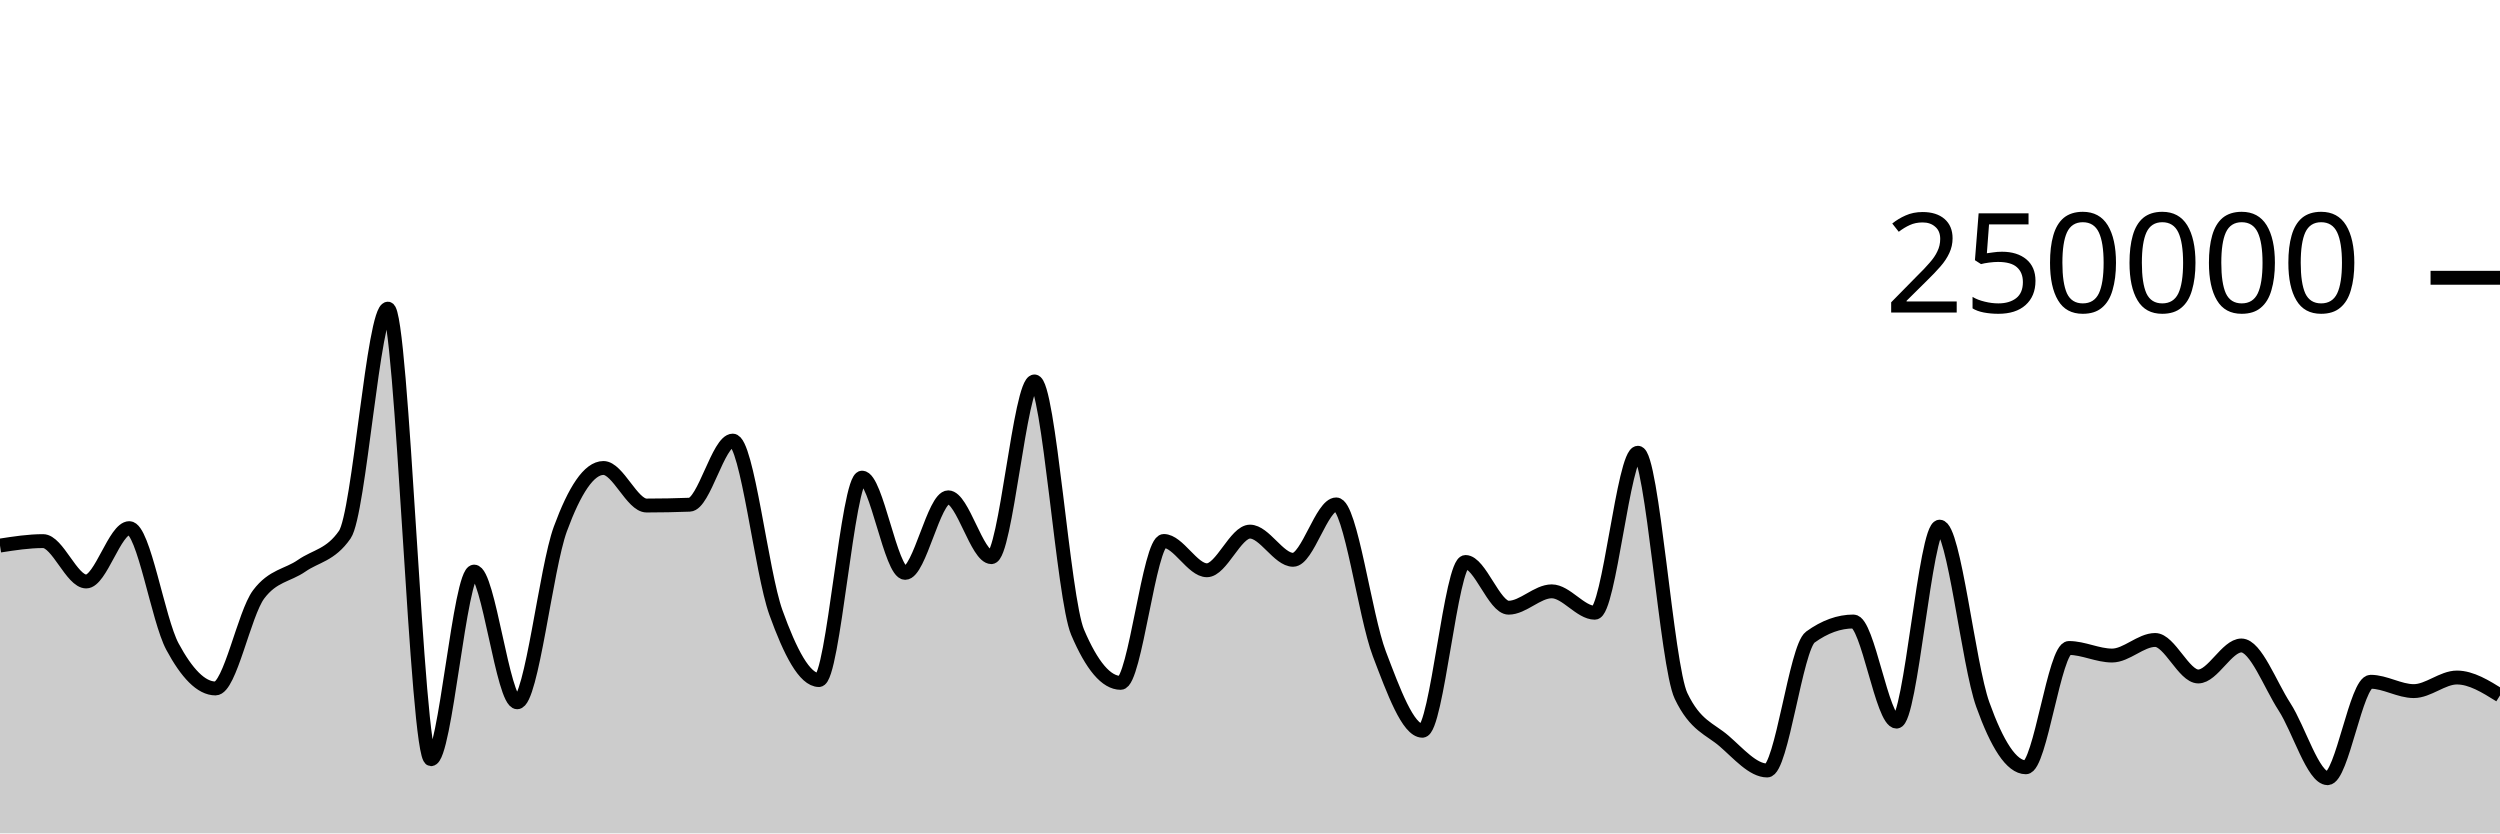
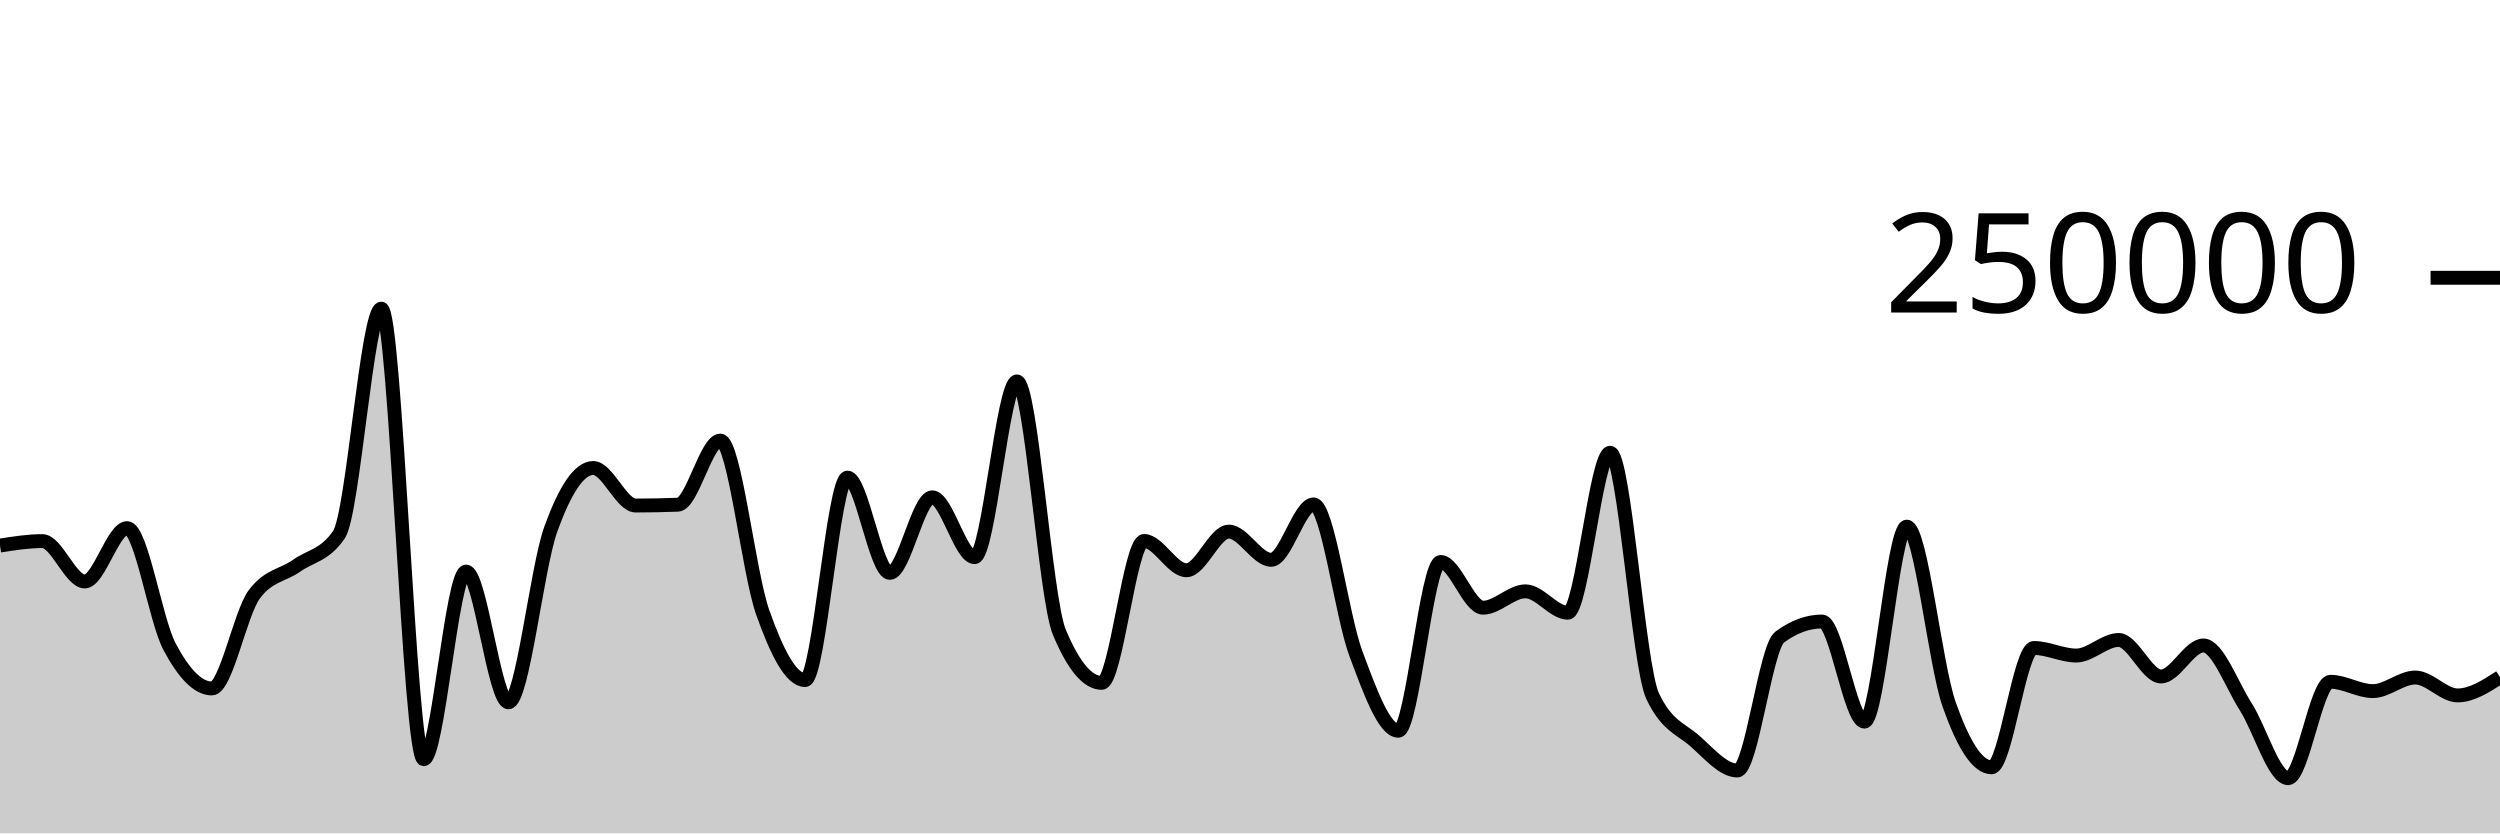
<svg xmlns="http://www.w3.org/2000/svg" viewBox="0 0 180 60">
  <g transform="translate(0,20)">
-     <path class="area" fill="rgba(0, 0, 0, 0.2)" d="M0,19.281C1.034,19.12,2.069,18.96,3.103,18.96C4.138,18.96,5.172,21.867,6.207,21.867C7.241,21.867,8.276,18.025,9.31,18.025C10.345,18.025,11.379,24.628,12.414,26.552C13.448,28.476,14.483,29.569,15.517,29.569C16.552,29.569,17.586,24.174,18.621,22.797C19.655,21.421,20.69,21.45,21.724,20.732C22.759,20.015,23.793,19.985,24.828,18.491C25.862,16.996,26.897,2.222,27.931,2.222C28.966,2.222,30,34.662,31.034,34.662C32.069,34.662,33.103,21.154,34.138,21.154C35.172,21.154,36.207,30.565,37.241,30.565C38.276,30.565,39.31,20.899,40.345,18.088C41.379,15.276,42.414,13.695,43.448,13.695C44.483,13.695,45.517,16.398,46.552,16.398C47.586,16.398,48.621,16.378,49.655,16.339C50.69,16.299,51.724,11.723,52.759,11.723C53.793,11.723,54.828,21.217,55.862,24.09C56.897,26.964,57.931,28.964,58.966,28.964C60,28.964,61.034,14.389,62.069,14.389C63.103,14.389,64.138,21.247,65.172,21.247C66.207,21.247,67.241,15.807,68.276,15.807C69.31,15.807,70.345,20.114,71.379,20.114C72.414,20.114,73.448,7.463,74.483,7.463C75.517,7.463,76.552,23.085,77.586,25.517C78.621,27.95,79.655,29.166,80.69,29.166C81.724,29.166,82.759,18.95,83.793,18.95C84.828,18.95,85.862,21.059,86.897,21.059C87.931,21.059,88.966,18.276,90,18.276C91.034,18.276,92.069,20.306,93.103,20.306C94.138,20.306,95.172,16.318,96.207,16.318C97.241,16.318,98.276,24.352,99.31,27.068C100.345,29.784,101.379,32.614,102.414,32.614C103.448,32.614,104.483,20.463,105.517,20.463C106.552,20.463,107.586,23.754,108.621,23.754C109.655,23.754,110.69,22.576,111.724,22.576C112.759,22.576,113.793,24.117,114.828,24.117C115.862,24.117,116.897,12.598,117.931,12.598C118.966,12.598,120,27.936,121.034,30.104C122.069,32.272,123.103,32.46,124.138,33.356C125.172,34.251,126.207,35.476,127.241,35.476C128.276,35.476,129.31,26.62,130.345,25.871C131.379,25.122,132.414,24.748,133.448,24.748C134.483,24.748,135.517,31.956,136.552,31.956C137.586,31.956,138.621,17.918,139.655,17.918C140.69,17.918,141.724,27.834,142.759,30.722C143.793,33.61,144.828,35.245,145.862,35.245C146.897,35.245,147.931,26.655,148.966,26.655C150,26.655,151.034,27.199,152.069,27.199C153.103,27.199,154.138,26.078,155.172,26.078C156.207,26.078,157.241,28.706,158.276,28.706C159.31,28.706,160.345,26.474,161.379,26.474C162.414,26.474,163.448,29.297,164.483,30.89C165.517,32.482,166.552,36.029,167.586,36.029C168.621,36.029,169.655,29.087,170.69,29.087C171.724,29.087,172.759,29.76,173.793,29.76C174.828,29.76,175.862,28.781,176.897,28.781C177.931,28.781,178.966,29.426,180,30.07L180,40C178.966,40,177.931,40,176.897,40C175.862,40,174.828,40,173.793,40C172.759,40,171.724,40,170.69,40C169.655,40,168.621,40,167.586,40C166.552,40,165.517,40,164.483,40C163.448,40,162.414,40,161.379,40C160.345,40,159.31,40,158.276,40C157.241,40,156.207,40,155.172,40C154.138,40,153.103,40,152.069,40C151.034,40,150,40,148.966,40C147.931,40,146.897,40,145.862,40C144.828,40,143.793,40,142.759,40C141.724,40,140.69,40,139.655,40C138.621,40,137.586,40,136.552,40C135.517,40,134.483,40,133.448,40C132.414,40,131.379,40,130.345,40C129.31,40,128.276,40,127.241,40C126.207,40,125.172,40,124.138,40C123.103,40,122.069,40,121.034,40C120,40,118.966,40,117.931,40C116.897,40,115.862,40,114.828,40C113.793,40,112.759,40,111.724,40C110.69,40,109.655,40,108.621,40C107.586,40,106.552,40,105.517,40C104.483,40,103.448,40,102.414,40C101.379,40,100.345,40,99.31,40C98.276,40,97.241,40,96.207,40C95.172,40,94.138,40,93.103,40C92.069,40,91.034,40,90,40C88.966,40,87.931,40,86.897,40C85.862,40,84.828,40,83.793,40C82.759,40,81.724,40,80.69,40C79.655,40,78.621,40,77.586,40C76.552,40,75.517,40,74.483,40C73.448,40,72.414,40,71.379,40C70.345,40,69.31,40,68.276,40C67.241,40,66.207,40,65.172,40C64.138,40,63.103,40,62.069,40C61.034,40,60,40,58.966,40C57.931,40,56.897,40,55.862,40C54.828,40,53.793,40,52.759,40C51.724,40,50.69,40,49.655,40C48.621,40,47.586,40,46.552,40C45.517,40,44.483,40,43.448,40C42.414,40,41.379,40,40.345,40C39.31,40,38.276,40,37.241,40C36.207,40,35.172,40,34.138,40C33.103,40,32.069,40,31.034,40C30,40,28.966,40,27.931,40C26.897,40,25.862,40,24.828,40C23.793,40,22.759,40,21.724,40C20.69,40,19.655,40,18.621,40C17.586,40,16.552,40,15.517,40C14.483,40,13.448,40,12.414,40C11.379,40,10.345,40,9.31,40C8.276,40,7.241,40,6.207,40C5.172,40,4.138,40,3.103,40C2.069,40,1.034,40,0,40Z" />
-     <path class="line" stroke="black" fill="none" d="M0,19.281C1.034,19.12,2.069,18.96,3.103,18.96C4.138,18.96,5.172,21.867,6.207,21.867C7.241,21.867,8.276,18.025,9.31,18.025C10.345,18.025,11.379,24.628,12.414,26.552C13.448,28.476,14.483,29.569,15.517,29.569C16.552,29.569,17.586,24.174,18.621,22.797C19.655,21.421,20.69,21.45,21.724,20.732C22.759,20.015,23.793,19.985,24.828,18.491C25.862,16.996,26.897,2.222,27.931,2.222C28.966,2.222,30,34.662,31.034,34.662C32.069,34.662,33.103,21.154,34.138,21.154C35.172,21.154,36.207,30.565,37.241,30.565C38.276,30.565,39.31,20.899,40.345,18.088C41.379,15.276,42.414,13.695,43.448,13.695C44.483,13.695,45.517,16.398,46.552,16.398C47.586,16.398,48.621,16.378,49.655,16.339C50.69,16.299,51.724,11.723,52.759,11.723C53.793,11.723,54.828,21.217,55.862,24.09C56.897,26.964,57.931,28.964,58.966,28.964C60,28.964,61.034,14.389,62.069,14.389C63.103,14.389,64.138,21.247,65.172,21.247C66.207,21.247,67.241,15.807,68.276,15.807C69.31,15.807,70.345,20.114,71.379,20.114C72.414,20.114,73.448,7.463,74.483,7.463C75.517,7.463,76.552,23.085,77.586,25.517C78.621,27.95,79.655,29.166,80.69,29.166C81.724,29.166,82.759,18.95,83.793,18.95C84.828,18.95,85.862,21.059,86.897,21.059C87.931,21.059,88.966,18.276,90,18.276C91.034,18.276,92.069,20.306,93.103,20.306C94.138,20.306,95.172,16.318,96.207,16.318C97.241,16.318,98.276,24.352,99.31,27.068C100.345,29.784,101.379,32.614,102.414,32.614C103.448,32.614,104.483,20.463,105.517,20.463C106.552,20.463,107.586,23.754,108.621,23.754C109.655,23.754,110.69,22.576,111.724,22.576C112.759,22.576,113.793,24.117,114.828,24.117C115.862,24.117,116.897,12.598,117.931,12.598C118.966,12.598,120,27.936,121.034,30.104C122.069,32.272,123.103,32.46,124.138,33.356C125.172,34.251,126.207,35.476,127.241,35.476C128.276,35.476,129.31,26.62,130.345,25.871C131.379,25.122,132.414,24.748,133.448,24.748C134.483,24.748,135.517,31.956,136.552,31.956C137.586,31.956,138.621,17.918,139.655,17.918C140.69,17.918,141.724,27.834,142.759,30.722C143.793,33.61,144.828,35.245,145.862,35.245C146.897,35.245,147.931,26.655,148.966,26.655C150,26.655,151.034,27.199,152.069,27.199C153.103,27.199,154.138,26.078,155.172,26.078C156.207,26.078,157.241,28.706,158.276,28.706C159.31,28.706,160.345,26.474,161.379,26.474C162.414,26.474,163.448,29.297,164.483,30.89C165.517,32.482,166.552,36.029,167.586,36.029C168.621,36.029,169.655,29.087,170.69,29.087C171.724,29.087,172.759,29.76,173.793,29.76C174.828,29.76,175.862,28.781,176.897,28.781C177.931,28.781,178.966,29.426,180,30.07" />
+     <path class="area" fill="rgba(0, 0, 0, 0.2)" d="M0,19.281C1.017,19.12,2.034,18.96,3.051,18.96C4.068,18.96,5.085,21.867,6.102,21.867C7.119,21.867,8.136,18.025,9.153,18.025C10.169,18.025,11.186,24.628,12.203,26.552C13.22,28.476,14.237,29.569,15.254,29.569C16.271,29.569,17.288,24.174,18.305,22.797C19.322,21.421,20.339,21.45,21.356,20.732C22.373,20.015,23.39,19.985,24.407,18.491C25.424,16.996,26.441,2.222,27.458,2.222C28.475,2.222,29.492,34.662,30.508,34.662C31.525,34.662,32.542,21.154,33.559,21.154C34.576,21.154,35.593,30.565,36.61,30.565C37.627,30.565,38.644,20.899,39.661,18.088C40.678,15.276,41.695,13.695,42.712,13.695C43.729,13.695,44.746,16.398,45.763,16.398C46.78,16.398,47.797,16.378,48.814,16.339C49.831,16.299,50.847,11.723,51.864,11.723C52.881,11.723,53.898,21.217,54.915,24.09C55.932,26.964,56.949,28.964,57.966,28.964C58.983,28.964,60,14.389,61.017,14.389C62.034,14.389,63.051,21.247,64.068,21.247C65.085,21.247,66.102,15.807,67.119,15.807C68.136,15.807,69.153,20.114,70.169,20.114C71.186,20.114,72.203,7.463,73.22,7.463C74.237,7.463,75.254,23.085,76.271,25.517C77.288,27.95,78.305,29.166,79.322,29.166C80.339,29.166,81.356,18.95,82.373,18.95C83.39,18.95,84.407,21.059,85.424,21.059C86.441,21.059,87.458,18.276,88.475,18.276C89.492,18.276,90.508,20.306,91.525,20.306C92.542,20.306,93.559,16.318,94.576,16.318C95.593,16.318,96.61,24.352,97.627,27.068C98.644,29.784,99.661,32.614,100.678,32.614C101.695,32.614,102.712,20.463,103.729,20.463C104.746,20.463,105.763,23.754,106.78,23.754C107.797,23.754,108.814,22.576,109.831,22.576C110.847,22.576,111.864,24.117,112.881,24.117C113.898,24.117,114.915,12.598,115.932,12.598C116.949,12.598,117.966,27.936,118.983,30.104C120,32.272,121.017,32.46,122.034,33.356C123.051,34.251,124.068,35.476,125.085,35.476C126.102,35.476,127.119,26.62,128.136,25.871C129.153,25.122,130.169,24.748,131.186,24.748C132.203,24.748,133.22,31.956,134.237,31.956C135.254,31.956,136.271,17.918,137.288,17.918C138.305,17.918,139.322,27.834,140.339,30.722C141.356,33.61,142.373,35.245,143.39,35.245C144.407,35.245,145.424,26.655,146.441,26.655C147.458,26.655,148.475,27.199,149.492,27.199C150.508,27.199,151.525,26.078,152.542,26.078C153.559,26.078,154.576,28.706,155.593,28.706C156.61,28.706,157.627,26.474,158.644,26.474C159.661,26.474,160.678,29.297,161.695,30.89C162.712,32.482,163.729,36.029,164.746,36.029C165.763,36.029,166.78,29.087,167.797,29.087C168.814,29.087,169.831,29.76,170.847,29.76C171.864,29.76,172.881,28.781,173.898,28.781C174.915,28.781,175.932,30.07,176.949,30.07C177.966,30.07,178.983,29.413,180,28.755L180,40C178.983,40,177.966,40,176.949,40C175.932,40,174.915,40,173.898,40C172.881,40,171.864,40,170.847,40C169.831,40,168.814,40,167.797,40C166.78,40,165.763,40,164.746,40C163.729,40,162.712,40,161.695,40C160.678,40,159.661,40,158.644,40C157.627,40,156.61,40,155.593,40C154.576,40,153.559,40,152.542,40C151.525,40,150.508,40,149.492,40C148.475,40,147.458,40,146.441,40C145.424,40,144.407,40,143.39,40C142.373,40,141.356,40,140.339,40C139.322,40,138.305,40,137.288,40C136.271,40,135.254,40,134.237,40C133.22,40,132.203,40,131.186,40C130.169,40,129.153,40,128.136,40C127.119,40,126.102,40,125.085,40C124.068,40,123.051,40,122.034,40C121.017,40,120,40,118.983,40C117.966,40,116.949,40,115.932,40C114.915,40,113.898,40,112.881,40C111.864,40,110.847,40,109.831,40C108.814,40,107.797,40,106.78,40C105.763,40,104.746,40,103.729,40C102.712,40,101.695,40,100.678,40C99.661,40,98.644,40,97.627,40C96.61,40,95.593,40,94.576,40C93.559,40,92.542,40,91.525,40C90.508,40,89.492,40,88.475,40C87.458,40,86.441,40,85.424,40C84.407,40,83.39,40,82.373,40C81.356,40,80.339,40,79.322,40C78.305,40,77.288,40,76.271,40C75.254,40,74.237,40,73.22,40C72.203,40,71.186,40,70.169,40C69.153,40,68.136,40,67.119,40C66.102,40,65.085,40,64.068,40C63.051,40,62.034,40,61.017,40C60,40,58.983,40,57.966,40C56.949,40,55.932,40,54.915,40C53.898,40,52.881,40,51.864,40C50.847,40,49.831,40,48.814,40C47.797,40,46.78,40,45.763,40C44.746,40,43.729,40,42.712,40C41.695,40,40.678,40,39.661,40C38.644,40,37.627,40,36.61,40C35.593,40,34.576,40,33.559,40C32.542,40,31.525,40,30.508,40C29.492,40,28.475,40,27.458,40C26.441,40,25.424,40,24.407,40C23.39,40,22.373,40,21.356,40C20.339,40,19.322,40,18.305,40C17.288,40,16.271,40,15.254,40C14.237,40,13.22,40,12.203,40C11.186,40,10.169,40,9.153,40C8.136,40,7.119,40,6.102,40C5.085,40,4.068,40,3.051,40C2.034,40,1.017,40,0,40Z" />
+     <path class="line" stroke="black" fill="none" d="M0,19.281C1.017,19.12,2.034,18.96,3.051,18.96C4.068,18.96,5.085,21.867,6.102,21.867C7.119,21.867,8.136,18.025,9.153,18.025C10.169,18.025,11.186,24.628,12.203,26.552C13.22,28.476,14.237,29.569,15.254,29.569C16.271,29.569,17.288,24.174,18.305,22.797C19.322,21.421,20.339,21.45,21.356,20.732C22.373,20.015,23.39,19.985,24.407,18.491C25.424,16.996,26.441,2.222,27.458,2.222C28.475,2.222,29.492,34.662,30.508,34.662C31.525,34.662,32.542,21.154,33.559,21.154C34.576,21.154,35.593,30.565,36.61,30.565C37.627,30.565,38.644,20.899,39.661,18.088C40.678,15.276,41.695,13.695,42.712,13.695C43.729,13.695,44.746,16.398,45.763,16.398C46.78,16.398,47.797,16.378,48.814,16.339C49.831,16.299,50.847,11.723,51.864,11.723C52.881,11.723,53.898,21.217,54.915,24.09C55.932,26.964,56.949,28.964,57.966,28.964C58.983,28.964,60,14.389,61.017,14.389C62.034,14.389,63.051,21.247,64.068,21.247C65.085,21.247,66.102,15.807,67.119,15.807C68.136,15.807,69.153,20.114,70.169,20.114C71.186,20.114,72.203,7.463,73.22,7.463C74.237,7.463,75.254,23.085,76.271,25.517C77.288,27.95,78.305,29.166,79.322,29.166C80.339,29.166,81.356,18.95,82.373,18.95C83.39,18.95,84.407,21.059,85.424,21.059C86.441,21.059,87.458,18.276,88.475,18.276C89.492,18.276,90.508,20.306,91.525,20.306C92.542,20.306,93.559,16.318,94.576,16.318C95.593,16.318,96.61,24.352,97.627,27.068C98.644,29.784,99.661,32.614,100.678,32.614C101.695,32.614,102.712,20.463,103.729,20.463C104.746,20.463,105.763,23.754,106.78,23.754C107.797,23.754,108.814,22.576,109.831,22.576C110.847,22.576,111.864,24.117,112.881,24.117C113.898,24.117,114.915,12.598,115.932,12.598C116.949,12.598,117.966,27.936,118.983,30.104C120,32.272,121.017,32.46,122.034,33.356C123.051,34.251,124.068,35.476,125.085,35.476C126.102,35.476,127.119,26.62,128.136,25.871C129.153,25.122,130.169,24.748,131.186,24.748C132.203,24.748,133.22,31.956,134.237,31.956C135.254,31.956,136.271,17.918,137.288,17.918C138.305,17.918,139.322,27.834,140.339,30.722C141.356,33.61,142.373,35.245,143.39,35.245C144.407,35.245,145.424,26.655,146.441,26.655C147.458,26.655,148.475,27.199,149.492,27.199C150.508,27.199,151.525,26.078,152.542,26.078C153.559,26.078,154.576,28.706,155.593,28.706C156.61,28.706,157.627,26.474,158.644,26.474C159.661,26.474,160.678,29.297,161.695,30.89C162.712,32.482,163.729,36.029,164.746,36.029C165.763,36.029,166.78,29.087,167.797,29.087C168.814,29.087,169.831,29.76,170.847,29.76C171.864,29.76,172.881,28.781,173.898,28.781C174.915,28.781,175.932,30.07,176.949,30.07C177.966,30.07,178.983,29.413,180,28.755" />
    <path class="axis-ceiling" stroke-width="1" stroke="black" fill="none" d="M175,0L180,0" />
    <text class="axis-ceiling-label" font-family="sans-serif" text-anchor="end" font-size="10px" x="170" y="2.5">250000</text>
  </g>
</svg>
